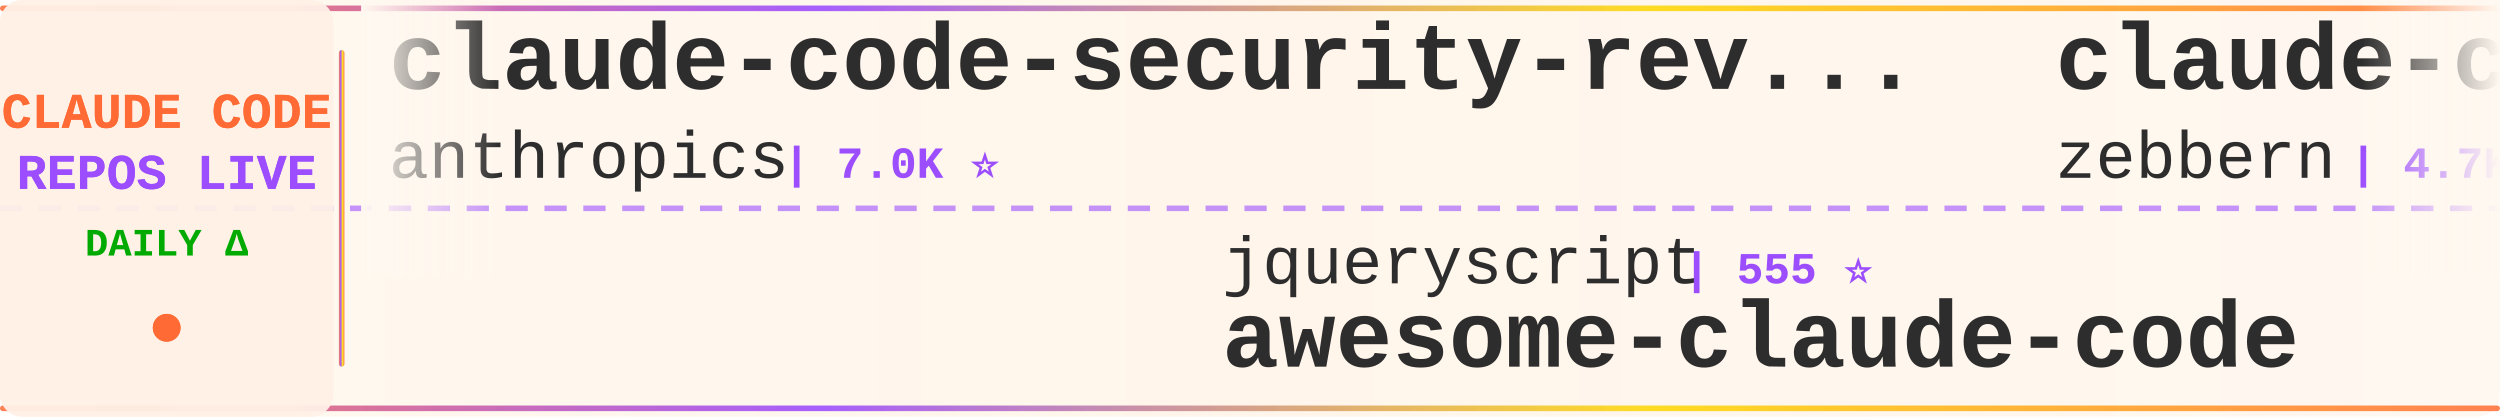
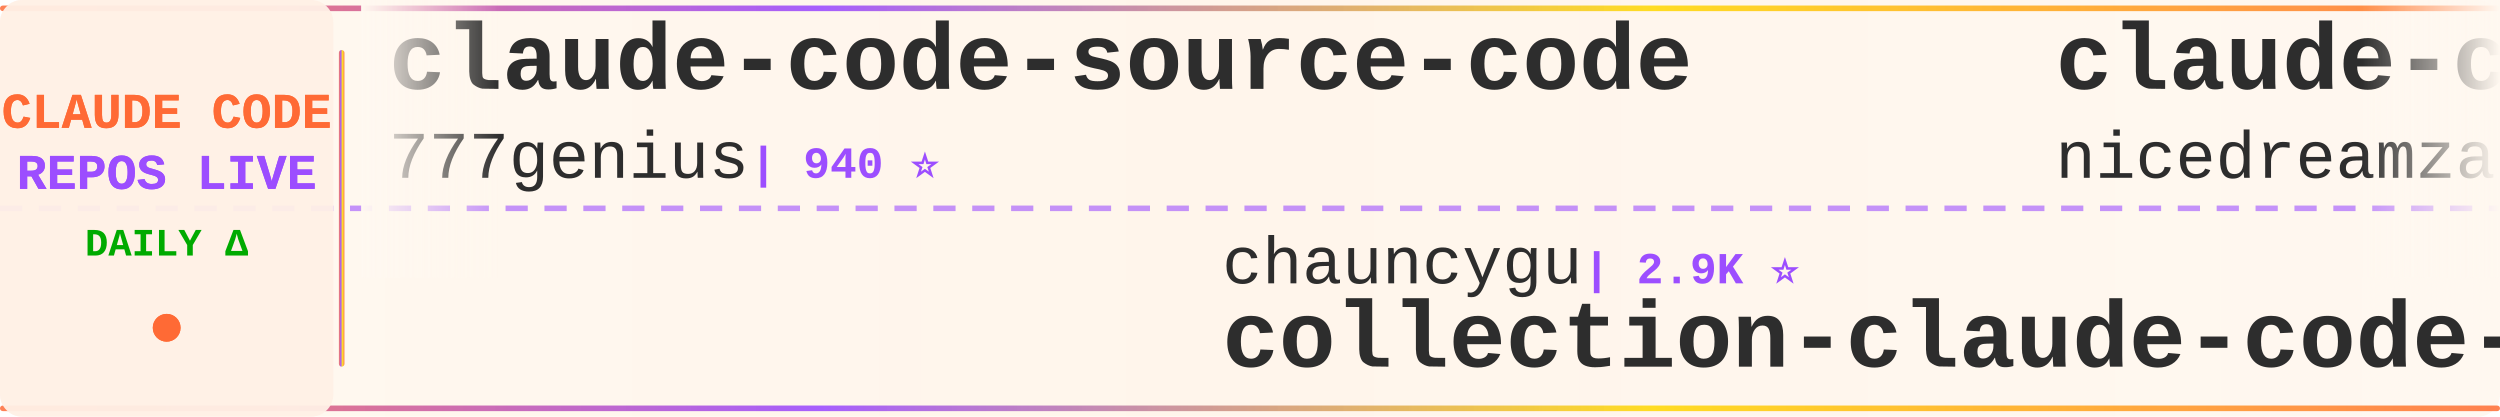
<svg xmlns="http://www.w3.org/2000/svg" width="900" height="150">
  <defs>
    <linearGradient id="tickerBg" x1="0%" y1="0%" x2="100%" y2="0%">
      <stop offset="0%" style="stop-color:#fff8f0;stop-opacity:0.98" />
      <stop offset="50%" style="stop-color:#fff5eb;stop-opacity:1" />
      <stop offset="100%" style="stop-color:#fff8f0;stop-opacity:0.98" />
    </linearGradient>
    <linearGradient id="borderGrad" x1="0%" y1="0%" x2="100%" y2="0%">
      <stop offset="0%" style="stop-color:#FF6B35;stop-opacity:0.85">
        <animate attributeName="stop-opacity" values="0.85;1;0.85" dur="2s" repeatCount="indefinite" />
      </stop>
      <stop offset="33%" style="stop-color:#9C4EFF;stop-opacity:0.9">
        <animate attributeName="stop-opacity" values="0.9;1;0.9" dur="2.2s" repeatCount="indefinite" />
      </stop>
      <stop offset="66%" style="stop-color:#FFD700;stop-opacity:0.85">
        <animate attributeName="stop-opacity" values="0.85;1;0.85" dur="1.8s" repeatCount="indefinite" />
      </stop>
      <stop offset="100%" style="stop-color:#FF6B35;stop-opacity:0.85">
        <animate attributeName="stop-opacity" values="0.85;1;0.85" dur="2s" repeatCount="indefinite" />
      </stop>
    </linearGradient>
    <filter id="textGlow">
      <feGaussianBlur stdDeviation="0.15" result="coloredBlur" />
      <feMerge>
        <feMergeNode in="coloredBlur" />
        <feMergeNode in="SourceGraphic" />
      </feMerge>
    </filter>
    <filter id="metricGlow">
      <feGaussianBlur stdDeviation="0.2" result="coloredBlur" />
      <feMerge>
        <feMergeNode in="coloredBlur" />
        <feMergeNode in="SourceGraphic" />
      </feMerge>
    </filter>
    <linearGradient id="leftFade" x1="0%" y1="0%" x2="100%" y2="0%">
      <stop offset="0%" style="stop-color:#fff8f0;stop-opacity:1" />
      <stop offset="100%" style="stop-color:#fff8f0;stop-opacity:0" />
    </linearGradient>
    <linearGradient id="rightFade" x1="0%" y1="0%" x2="100%" y2="0%">
      <stop offset="0%" style="stop-color:#fff8f0;stop-opacity:0" />
      <stop offset="100%" style="stop-color:#fff8f0;stop-opacity:1" />
    </linearGradient>
  </defs>
  <rect width="900" height="150" fill="url(#tickerBg)" rx="8" />
  <rect x="0" y="2" width="900" height="2" fill="url(#borderGrad)" rx="1" />
  <rect x="0" y="146" width="900" height="2" fill="url(#borderGrad)" rx="1" />
  <line x1="0" y1="75" x2="900" y2="75" stroke="#9C4EFF" stroke-width="2" stroke-dasharray="8 6" opacity="0.6" />
  <rect x="0" y="0" width="120" height="150" fill="#fff0e6" opacity="0.95" rx="8" />
  <text x="60" y="46" font-family="'Courier New', monospace" font-size="18" font-weight="bold" fill="#FF6B35" text-anchor="middle" filter="url(#textGlow)">
    CLAUDE CODE
  </text>
  <text x="60" y="68" font-family="'Courier New', monospace" font-size="18" font-weight="bold" fill="#9C4EFF" text-anchor="middle" filter="url(#textGlow)">
    REPOS LIVE
  </text>
  <text x="60" y="92" font-family="'Courier New', monospace" font-size="14" font-weight="bold" fill="#00aa00" text-anchor="middle">
    DAILY Δ
  </text>
  <circle cx="60" cy="118" r="5" fill="#FF6B35" filter="url(#metricGlow)">
    <animate attributeName="r" values="4;6;4" dur="1.5s" repeatCount="indefinite" />
    <animate attributeName="opacity" values="0.6;1;0.6" dur="1.5s" repeatCount="indefinite" />
  </circle>
  <rect x="122" y="18" width="2" height="114" fill="url(#borderGrad)" rx="1" />
  <clipPath id="tickerClip">
    <rect x="130" y="0" width="770" height="150" />
  </clipPath>
  <g clip-path="url(#tickerClip)">
    <g id="tickerItems">
      <animateTransform attributeName="transform" attributeType="XML" type="translate" from="0 0" to="-3000 0" dur="54s" repeatCount="indefinite" />
      <g transform="translate(0, 0)">
-         <text x="140" y="32" font-family="'Courier New', monospace" font-size="34" font-weight="bold" fill="#2d2d2d">claude-code-security-rev...</text>
-         <text x="140" y="64" font-family="'Courier New', monospace" font-size="24" font-weight="normal" fill="#2d2d2d" opacity="1.0">anthropics</text>
-         <text x="282" y="64" font-family="'Courier New', monospace" font-size="16" font-weight="bold" fill="#9C4EFF"> | 7.0K ⭐</text>
+         <text x="140" y="32" font-family="'Courier New', monospace" font-size="34" font-weight="bold" fill="#2d2d2d">claude-code-source-code</text>
+         <text x="140" y="64" font-family="'Courier New', monospace" font-size="24" font-weight="normal" fill="#2d2d2d" opacity="1.0">777genius</text>
+         <text x="270" y="64" font-family="'Courier New', monospace" font-size="16" font-weight="bold" fill="#9C4EFF"> | 940 ⭐</text>
      </g>
      <g transform="translate(300, 0)">
-         <text x="140" y="102" font-family="'Courier New', monospace" font-size="24" font-weight="normal" fill="#2d2d2d" opacity="1.0">jqueryscript</text>
-         <text x="306" y="102" font-family="'Courier New', monospace" font-size="16" font-weight="bold" fill="#9C4EFF"> | 555 ⭐</text>
-         <text x="140" y="132" font-family="'Courier New', monospace" font-size="34" font-weight="bold" fill="#2d2d2d">awesome-claude-code</text>
+         <text x="140" y="102" font-family="'Courier New', monospace" font-size="24" font-weight="normal" fill="#2d2d2d" opacity="1.0">chauncygu</text>
+         <text x="270" y="102" font-family="'Courier New', monospace" font-size="16" font-weight="bold" fill="#9C4EFF"> | 2.9K ⭐</text>
+         <text x="140" y="132" font-family="'Courier New', monospace" font-size="34" font-weight="bold" fill="#2d2d2d">collection-claude-code-s...</text>
      </g>
      <g transform="translate(600, 0)">
-         <text x="140" y="32" font-family="'Courier New', monospace" font-size="34" font-weight="bold" fill="#2d2d2d">claude-code-guide</text>
-         <text x="140" y="64" font-family="'Courier New', monospace" font-size="24" font-weight="normal" fill="#2d2d2d" opacity="1.0">zebbern</text>
-         <text x="246" y="64" font-family="'Courier New', monospace" font-size="16" font-weight="bold" fill="#9C4EFF"> | 4.7K ⭐</text>
+         <text x="140" y="32" font-family="'Courier New', monospace" font-size="34" font-weight="bold" fill="#2d2d2d">claude-code-local</text>
+         <text x="140" y="64" font-family="'Courier New', monospace" font-size="24" font-weight="normal" fill="#2d2d2d" opacity="1.0">nicedreamzapp</text>
+         <text x="318" y="64" font-family="'Courier New', monospace" font-size="16" font-weight="bold" fill="#9C4EFF"> | 3.5K ⭐</text>
      </g>
      <g transform="translate(900, 0)">
-         <text x="140" y="102" font-family="'Courier New', monospace" font-size="24" font-weight="normal" fill="#2d2d2d" opacity="1.0">ChrisWiles</text>
-         <text x="282" y="102" font-family="'Courier New', monospace" font-size="16" font-weight="bold" fill="#9C4EFF"> | 6.1K ⭐</text>
-         <text x="140" y="132" font-family="'Courier New', monospace" font-size="34" font-weight="bold" fill="#2d2d2d">claude-code-showcase</text>
+         <text x="140" y="102" font-family="'Courier New', monospace" font-size="24" font-weight="normal" fill="#2d2d2d" opacity="1.0">andrew-kramer-inno</text>
+         <text x="378" y="102" font-family="'Courier New', monospace" font-size="16" font-weight="bold" fill="#9C4EFF"> | 597 ⭐</text>
+         <text x="140" y="132" font-family="'Courier New', monospace" font-size="34" font-weight="bold" fill="#2d2d2d">claude-code-source-build</text>
      </g>
      <g transform="translate(1200, 0)">
-         <text x="140" y="32" font-family="'Courier New', monospace" font-size="34" font-weight="bold" fill="#2d2d2d">ECC</text>
-         <text x="140" y="64" font-family="'Courier New', monospace" font-size="24" font-weight="normal" fill="#2d2d2d" opacity="1.0">affaan-m</text>
-         <text x="258" y="64" font-family="'Courier New', monospace" font-size="16" font-weight="bold" fill="#9C4EFF"> | 308.1K ⭐ +70</text>
+         <text x="140" y="32" font-family="'Courier New', monospace" font-size="34" font-weight="bold" fill="#2d2d2d">claude-code-webui</text>
+         <text x="140" y="64" font-family="'Courier New', monospace" font-size="24" font-weight="normal" fill="#2d2d2d" opacity="1.0">sugyan</text>
+         <text x="234" y="64" font-family="'Courier New', monospace" font-size="16" font-weight="bold" fill="#9C4EFF"> | 1.1K ⭐</text>
      </g>
      <g transform="translate(1500, 0)">
-         <text x="140" y="102" font-family="'Courier New', monospace" font-size="24" font-weight="normal" fill="#2d2d2d" opacity="1.0">SeemSeam</text>
-         <text x="258" y="102" font-family="'Courier New', monospace" font-size="16" font-weight="bold" fill="#9C4EFF"> | 3.6K ⭐</text>
-         <text x="140" y="132" font-family="'Courier New', monospace" font-size="34" font-weight="bold" fill="#2d2d2d">claude_codex_bridge</text>
+         <text x="140" y="102" font-family="'Courier New', monospace" font-size="24" font-weight="normal" fill="#2d2d2d" opacity="1.0">huangserva</text>
+         <text x="282" y="102" font-family="'Courier New', monospace" font-size="16" font-weight="bold" fill="#9C4EFF"> | 633 ⭐</text>
+         <text x="140" y="132" font-family="'Courier New', monospace" font-size="34" font-weight="bold" fill="#2d2d2d">claude-code-cli</text>
      </g>
      <g transform="translate(1800, 0)">
-         <text x="140" y="32" font-family="'Courier New', monospace" font-size="34" font-weight="bold" fill="#2d2d2d">free-claude-code</text>
-         <text x="140" y="64" font-family="'Courier New', monospace" font-size="24" font-weight="normal" fill="#2d2d2d" opacity="1.0">Alishahryar1</text>
-         <text x="306" y="64" font-family="'Courier New', monospace" font-size="16" font-weight="bold" fill="#9C4EFF"> | 72.4K ⭐ +24</text>
+         <text x="140" y="32" font-family="'Courier New', monospace" font-size="34" font-weight="bold" fill="#2d2d2d">ralph-claude-code</text>
+         <text x="140" y="64" font-family="'Courier New', monospace" font-size="24" font-weight="normal" fill="#2d2d2d" opacity="1.0">frankbria</text>
+         <text x="270" y="64" font-family="'Courier New', monospace" font-size="16" font-weight="bold" fill="#9C4EFF"> | 9.7K ⭐</text>
      </g>
      <g transform="translate(2100, 0)">
-         <text x="140" y="102" font-family="'Courier New', monospace" font-size="24" font-weight="normal" fill="#2d2d2d" opacity="1.0">OrcaWhisper</text>
-         <text x="294" y="102" font-family="'Courier New', monospace" font-size="16" font-weight="bold" fill="#9C4EFF"> | 111 ⭐</text>
-         <text x="140" y="132" font-family="'Courier New', monospace" font-size="34" font-weight="bold" fill="#2d2d2d">Claude-Code</text>
+         <text x="140" y="102" font-family="'Courier New', monospace" font-size="24" font-weight="normal" fill="#2d2d2d" opacity="1.0">ChinaSiro</text>
+         <text x="270" y="102" font-family="'Courier New', monospace" font-size="16" font-weight="bold" fill="#9C4EFF"> | 9.8K ⭐</text>
+         <text x="140" y="132" font-family="'Courier New', monospace" font-size="34" font-weight="bold" fill="#2d2d2d">claude-code-sourcemap</text>
      </g>
      <g transform="translate(2400, 0)">
-         <text x="140" y="32" font-family="'Courier New', monospace" font-size="34" font-weight="bold" fill="#2d2d2d">claude-code-base-action</text>
-         <text x="140" y="64" font-family="'Courier New', monospace" font-size="24" font-weight="normal" fill="#2d2d2d" opacity="1.0">anthropics</text>
-         <text x="282" y="64" font-family="'Courier New', monospace" font-size="16" font-weight="bold" fill="#9C4EFF"> | 1.1K ⭐</text>
+         <text x="140" y="32" font-family="'Courier New', monospace" font-size="34" font-weight="bold" fill="#2d2d2d">Claude-Code-Game-Studios</text>
+         <text x="140" y="64" font-family="'Courier New', monospace" font-size="24" font-weight="normal" fill="#2d2d2d" opacity="1.0">Donchitos</text>
+         <text x="270" y="64" font-family="'Courier New', monospace" font-size="16" font-weight="bold" fill="#9C4EFF"> | 40.5K ⭐ +16</text>
      </g>
      <g transform="translate(2700, 0)">
-         <text x="140" y="102" font-family="'Courier New', monospace" font-size="24" font-weight="normal" fill="#2d2d2d" opacity="1.0">Yuyz0112</text>
-         <text x="258" y="102" font-family="'Courier New', monospace" font-size="16" font-weight="bold" fill="#9C4EFF"> | 2.5K ⭐</text>
-         <text x="140" y="132" font-family="'Courier New', monospace" font-size="34" font-weight="bold" fill="#2d2d2d">claude-code-reverse</text>
+         <text x="140" y="102" font-family="'Courier New', monospace" font-size="24" font-weight="normal" fill="#2d2d2d" opacity="1.0">AICoderTudou</text>
+         <text x="306" y="102" font-family="'Courier New', monospace" font-size="16" font-weight="bold" fill="#9C4EFF"> | 494 ⭐</text>
+         <text x="140" y="132" font-family="'Courier New', monospace" font-size="34" font-weight="bold" fill="#2d2d2d">claude-code-tudou</text>
      </g>
      <g transform="translate(3000, 0)">
-         <text x="140" y="32" font-family="'Courier New', monospace" font-size="34" font-weight="bold" fill="#2d2d2d">claude-code-security-rev...</text>
-         <text x="140" y="64" font-family="'Courier New', monospace" font-size="24" font-weight="normal" fill="#2d2d2d" opacity="1.0">anthropics</text>
-         <text x="282" y="64" font-family="'Courier New', monospace" font-size="16" font-weight="bold" fill="#9C4EFF"> | 7.0K ⭐</text>
+         <text x="140" y="32" font-family="'Courier New', monospace" font-size="34" font-weight="bold" fill="#2d2d2d">claude-code-source-code</text>
+         <text x="140" y="64" font-family="'Courier New', monospace" font-size="24" font-weight="normal" fill="#2d2d2d" opacity="1.0">777genius</text>
+         <text x="270" y="64" font-family="'Courier New', monospace" font-size="16" font-weight="bold" fill="#9C4EFF"> | 940 ⭐</text>
      </g>
      <g transform="translate(3300, 0)">
-         <text x="140" y="102" font-family="'Courier New', monospace" font-size="24" font-weight="normal" fill="#2d2d2d" opacity="1.0">jqueryscript</text>
-         <text x="306" y="102" font-family="'Courier New', monospace" font-size="16" font-weight="bold" fill="#9C4EFF"> | 555 ⭐</text>
-         <text x="140" y="132" font-family="'Courier New', monospace" font-size="34" font-weight="bold" fill="#2d2d2d">awesome-claude-code</text>
+         <text x="140" y="102" font-family="'Courier New', monospace" font-size="24" font-weight="normal" fill="#2d2d2d" opacity="1.0">chauncygu</text>
+         <text x="270" y="102" font-family="'Courier New', monospace" font-size="16" font-weight="bold" fill="#9C4EFF"> | 2.9K ⭐</text>
+         <text x="140" y="132" font-family="'Courier New', monospace" font-size="34" font-weight="bold" fill="#2d2d2d">collection-claude-code-s...</text>
      </g>
      <g transform="translate(3600, 0)">
-         <text x="140" y="32" font-family="'Courier New', monospace" font-size="34" font-weight="bold" fill="#2d2d2d">claude-code-guide</text>
-         <text x="140" y="64" font-family="'Courier New', monospace" font-size="24" font-weight="normal" fill="#2d2d2d" opacity="1.0">zebbern</text>
-         <text x="246" y="64" font-family="'Courier New', monospace" font-size="16" font-weight="bold" fill="#9C4EFF"> | 4.7K ⭐</text>
+         <text x="140" y="32" font-family="'Courier New', monospace" font-size="34" font-weight="bold" fill="#2d2d2d">claude-code-local</text>
+         <text x="140" y="64" font-family="'Courier New', monospace" font-size="24" font-weight="normal" fill="#2d2d2d" opacity="1.0">nicedreamzapp</text>
+         <text x="318" y="64" font-family="'Courier New', monospace" font-size="16" font-weight="bold" fill="#9C4EFF"> | 3.5K ⭐</text>
      </g>
      <g transform="translate(3900, 0)">
-         <text x="140" y="102" font-family="'Courier New', monospace" font-size="24" font-weight="normal" fill="#2d2d2d" opacity="1.0">ChrisWiles</text>
-         <text x="282" y="102" font-family="'Courier New', monospace" font-size="16" font-weight="bold" fill="#9C4EFF"> | 6.1K ⭐</text>
-         <text x="140" y="132" font-family="'Courier New', monospace" font-size="34" font-weight="bold" fill="#2d2d2d">claude-code-showcase</text>
+         <text x="140" y="102" font-family="'Courier New', monospace" font-size="24" font-weight="normal" fill="#2d2d2d" opacity="1.0">andrew-kramer-inno</text>
+         <text x="378" y="102" font-family="'Courier New', monospace" font-size="16" font-weight="bold" fill="#9C4EFF"> | 597 ⭐</text>
+         <text x="140" y="132" font-family="'Courier New', monospace" font-size="34" font-weight="bold" fill="#2d2d2d">claude-code-source-build</text>
      </g>
    </g>
  </g>
  <rect x="130" y="0" width="50" height="100" fill="url(#leftFade)" />
  <rect x="850" y="0" width="50" height="100" fill="url(#rightFade)" />
</svg>
